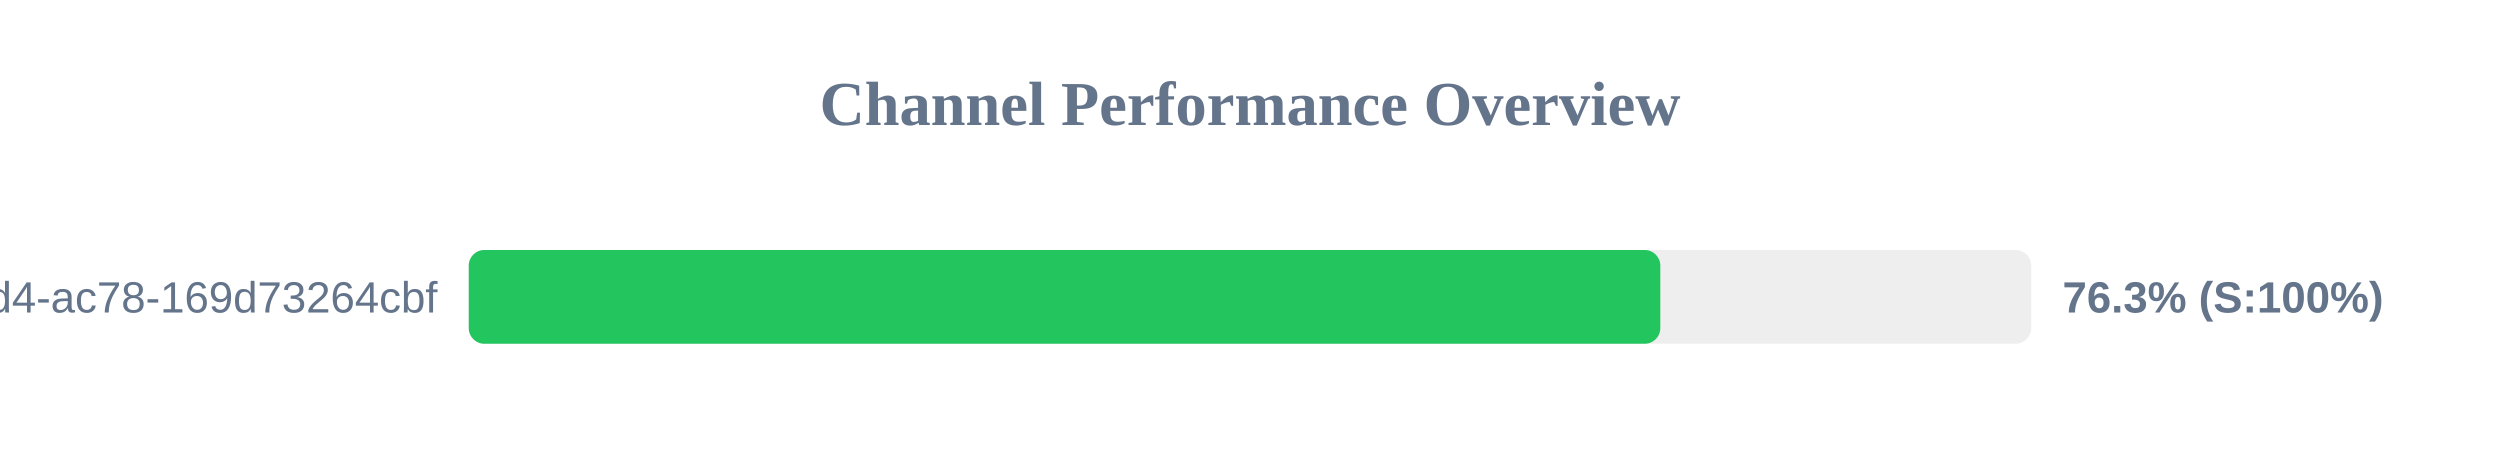
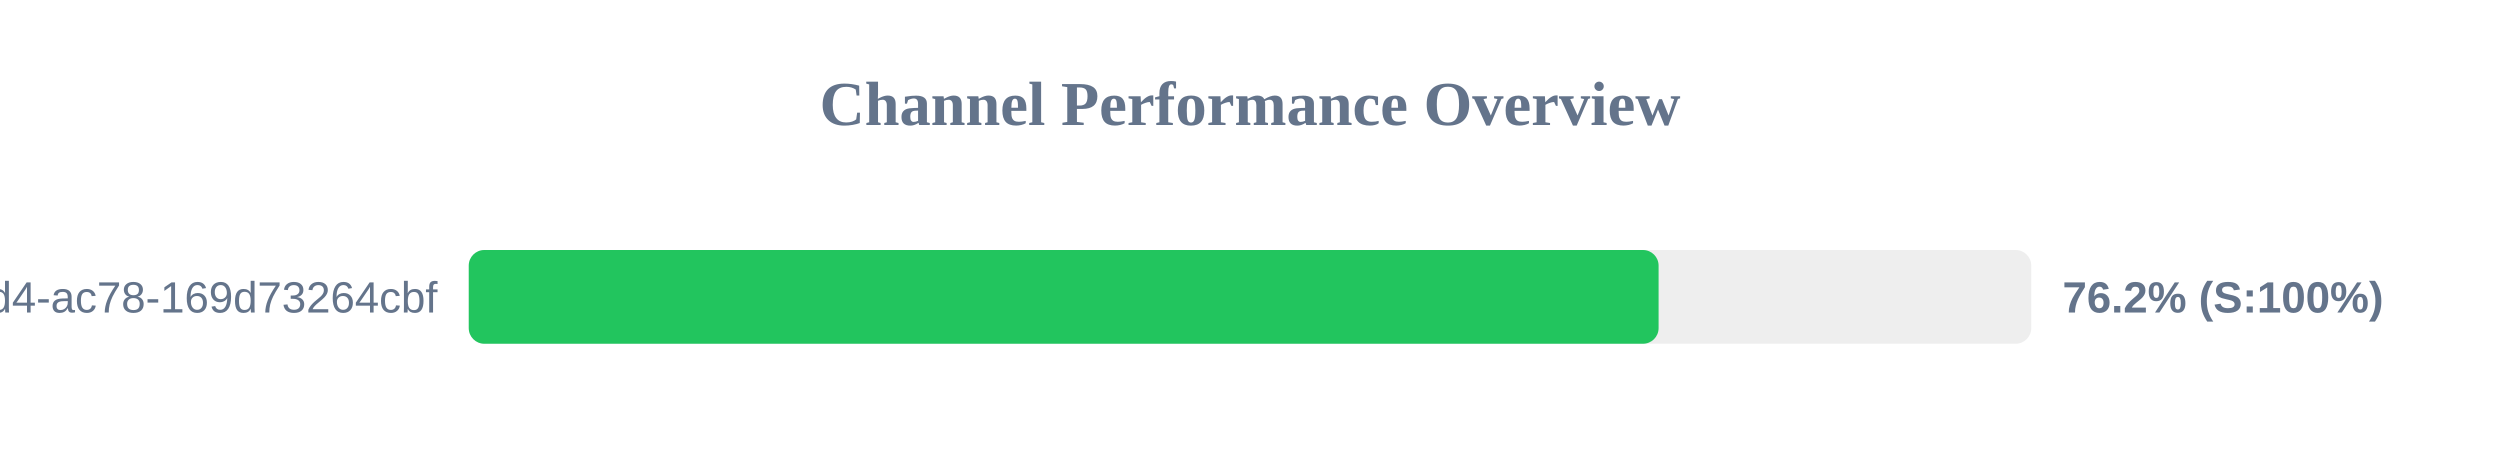
<svg xmlns="http://www.w3.org/2000/svg" width="800" height="150" version="1.1">
  <style>
        .row { font: 14px Arial; fill: #64748b; }
        .score { font: bold 14px Arial; fill: #64748b; }
    </style>
  <text x="400" y="40" text-anchor="middle" font-size="20px" font-weight="bold" fill="#64748b">Channel Performance Overview</text>
  <rect x="150" y="80" width="500" height="30" fill="#eee" rx="5" />
-   <rect x="150" y="80" width="381.3" height="30" fill="#22c55e" rx="5" />
+   <rect x="150" y="80" width="380.75" height="30" fill="#22c55e" rx="5" />
  <text x="140" y="100" text-anchor="end" class="row">?uuid=48c2c901-72e6-46d4-ac78-169d73264cbf</text>
-   <text x="660" y="100" text-anchor="start" class="score">76.3% (S:100%)</text>
+   <text x="660" y="100" text-anchor="start" class="score">76.2% (S:100%)</text>
</svg>
